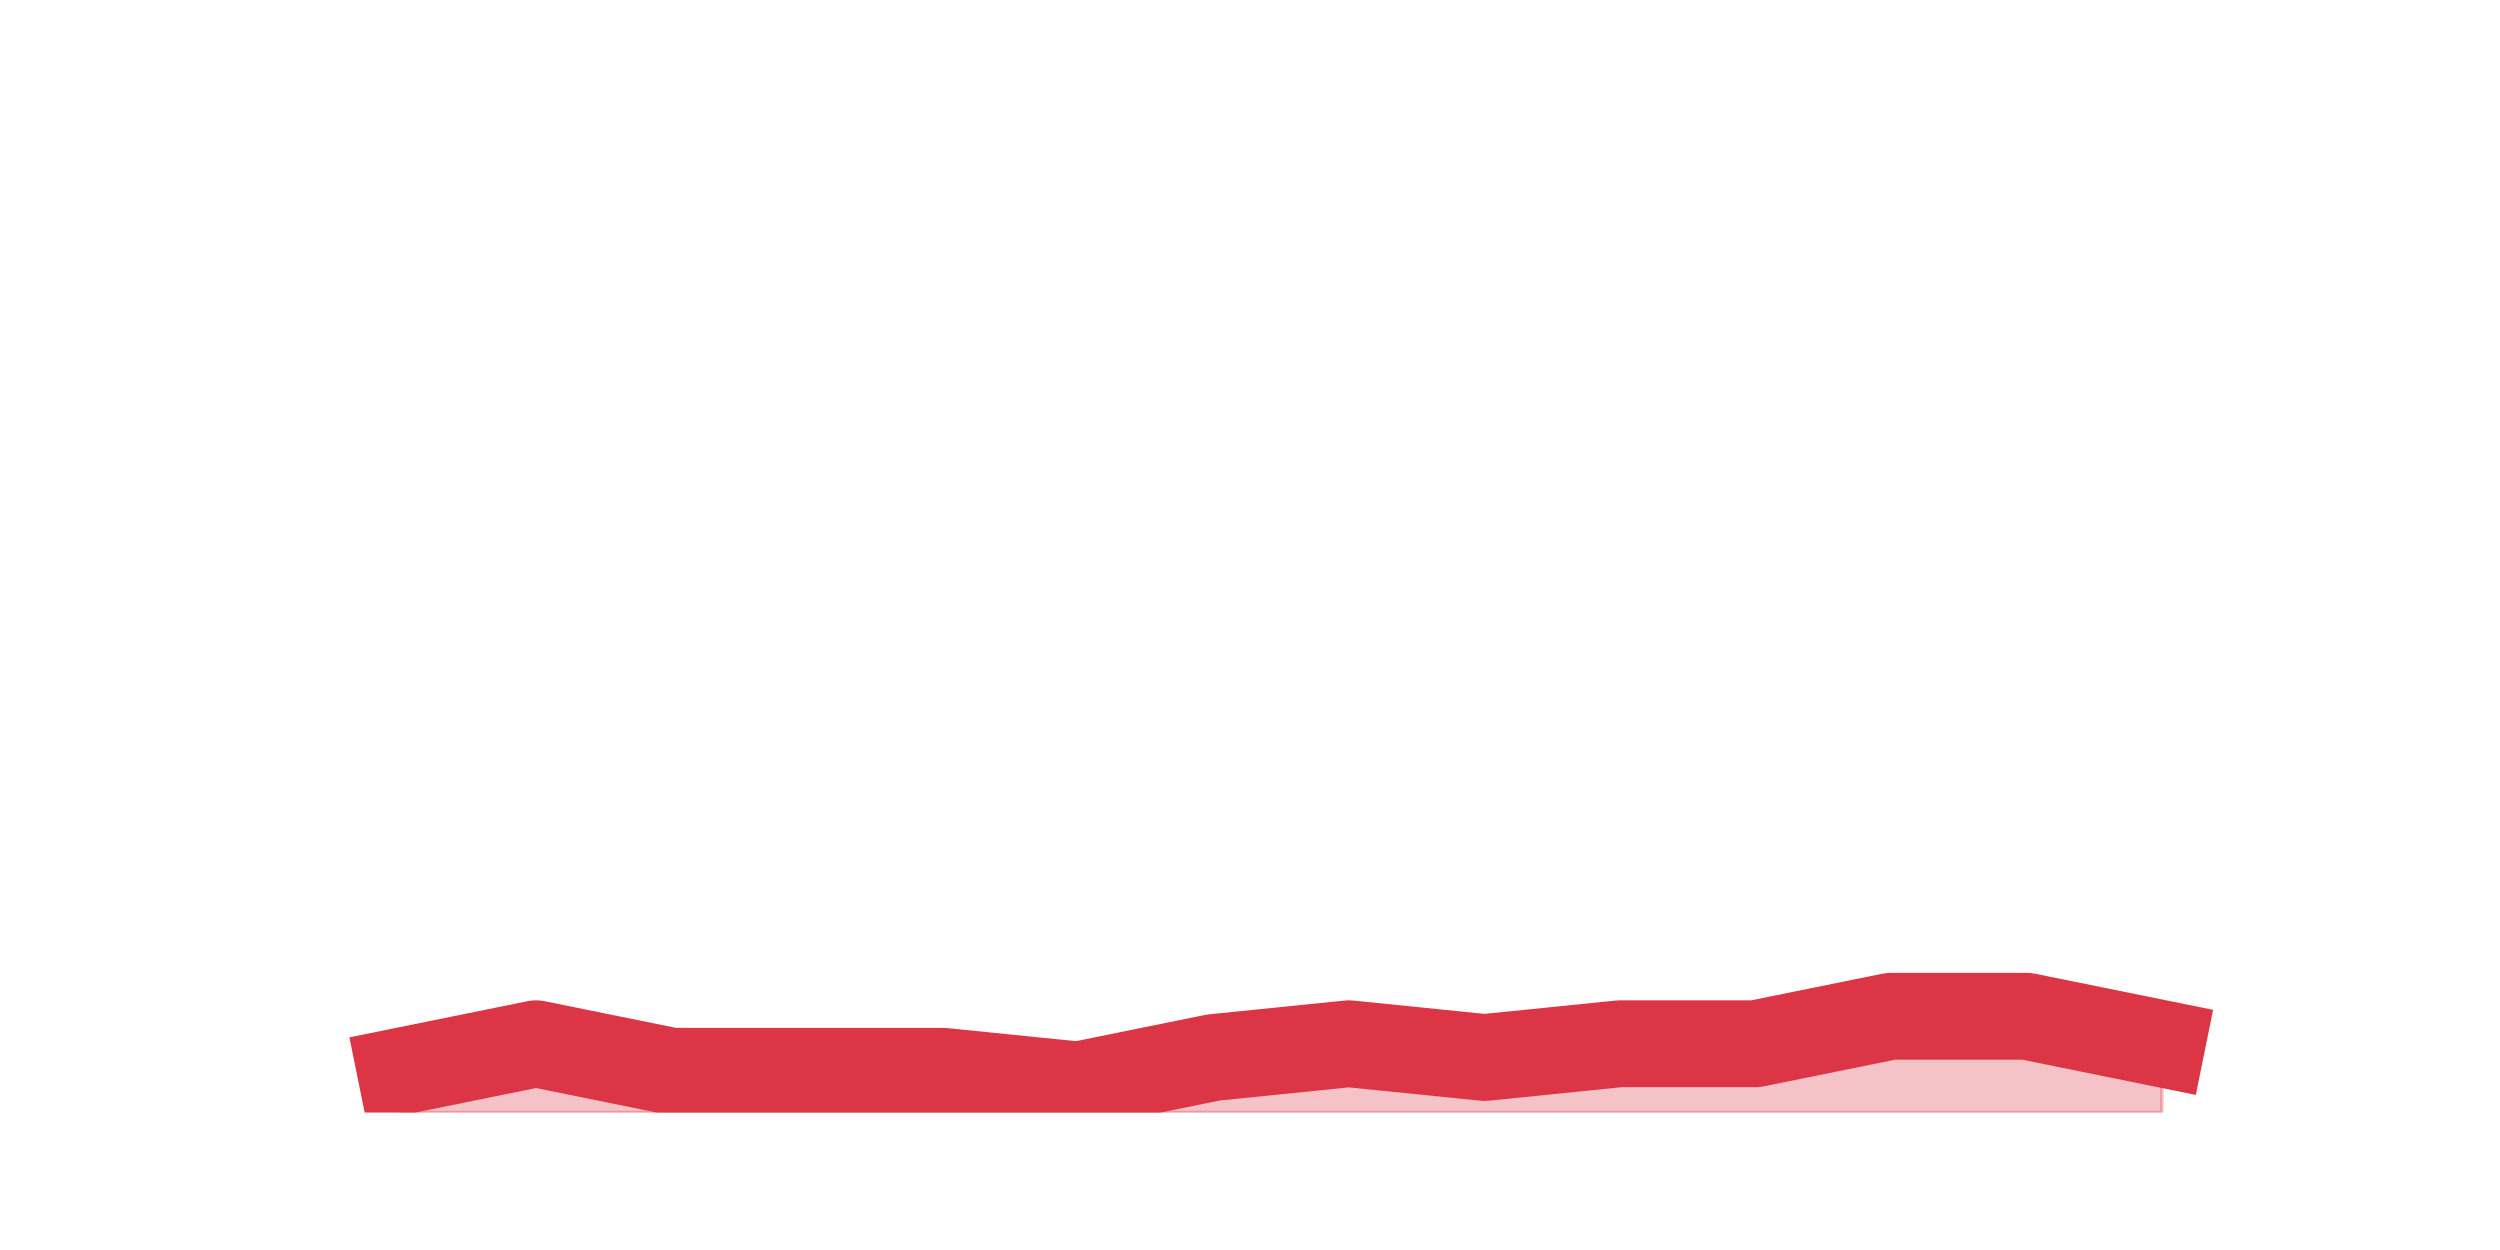
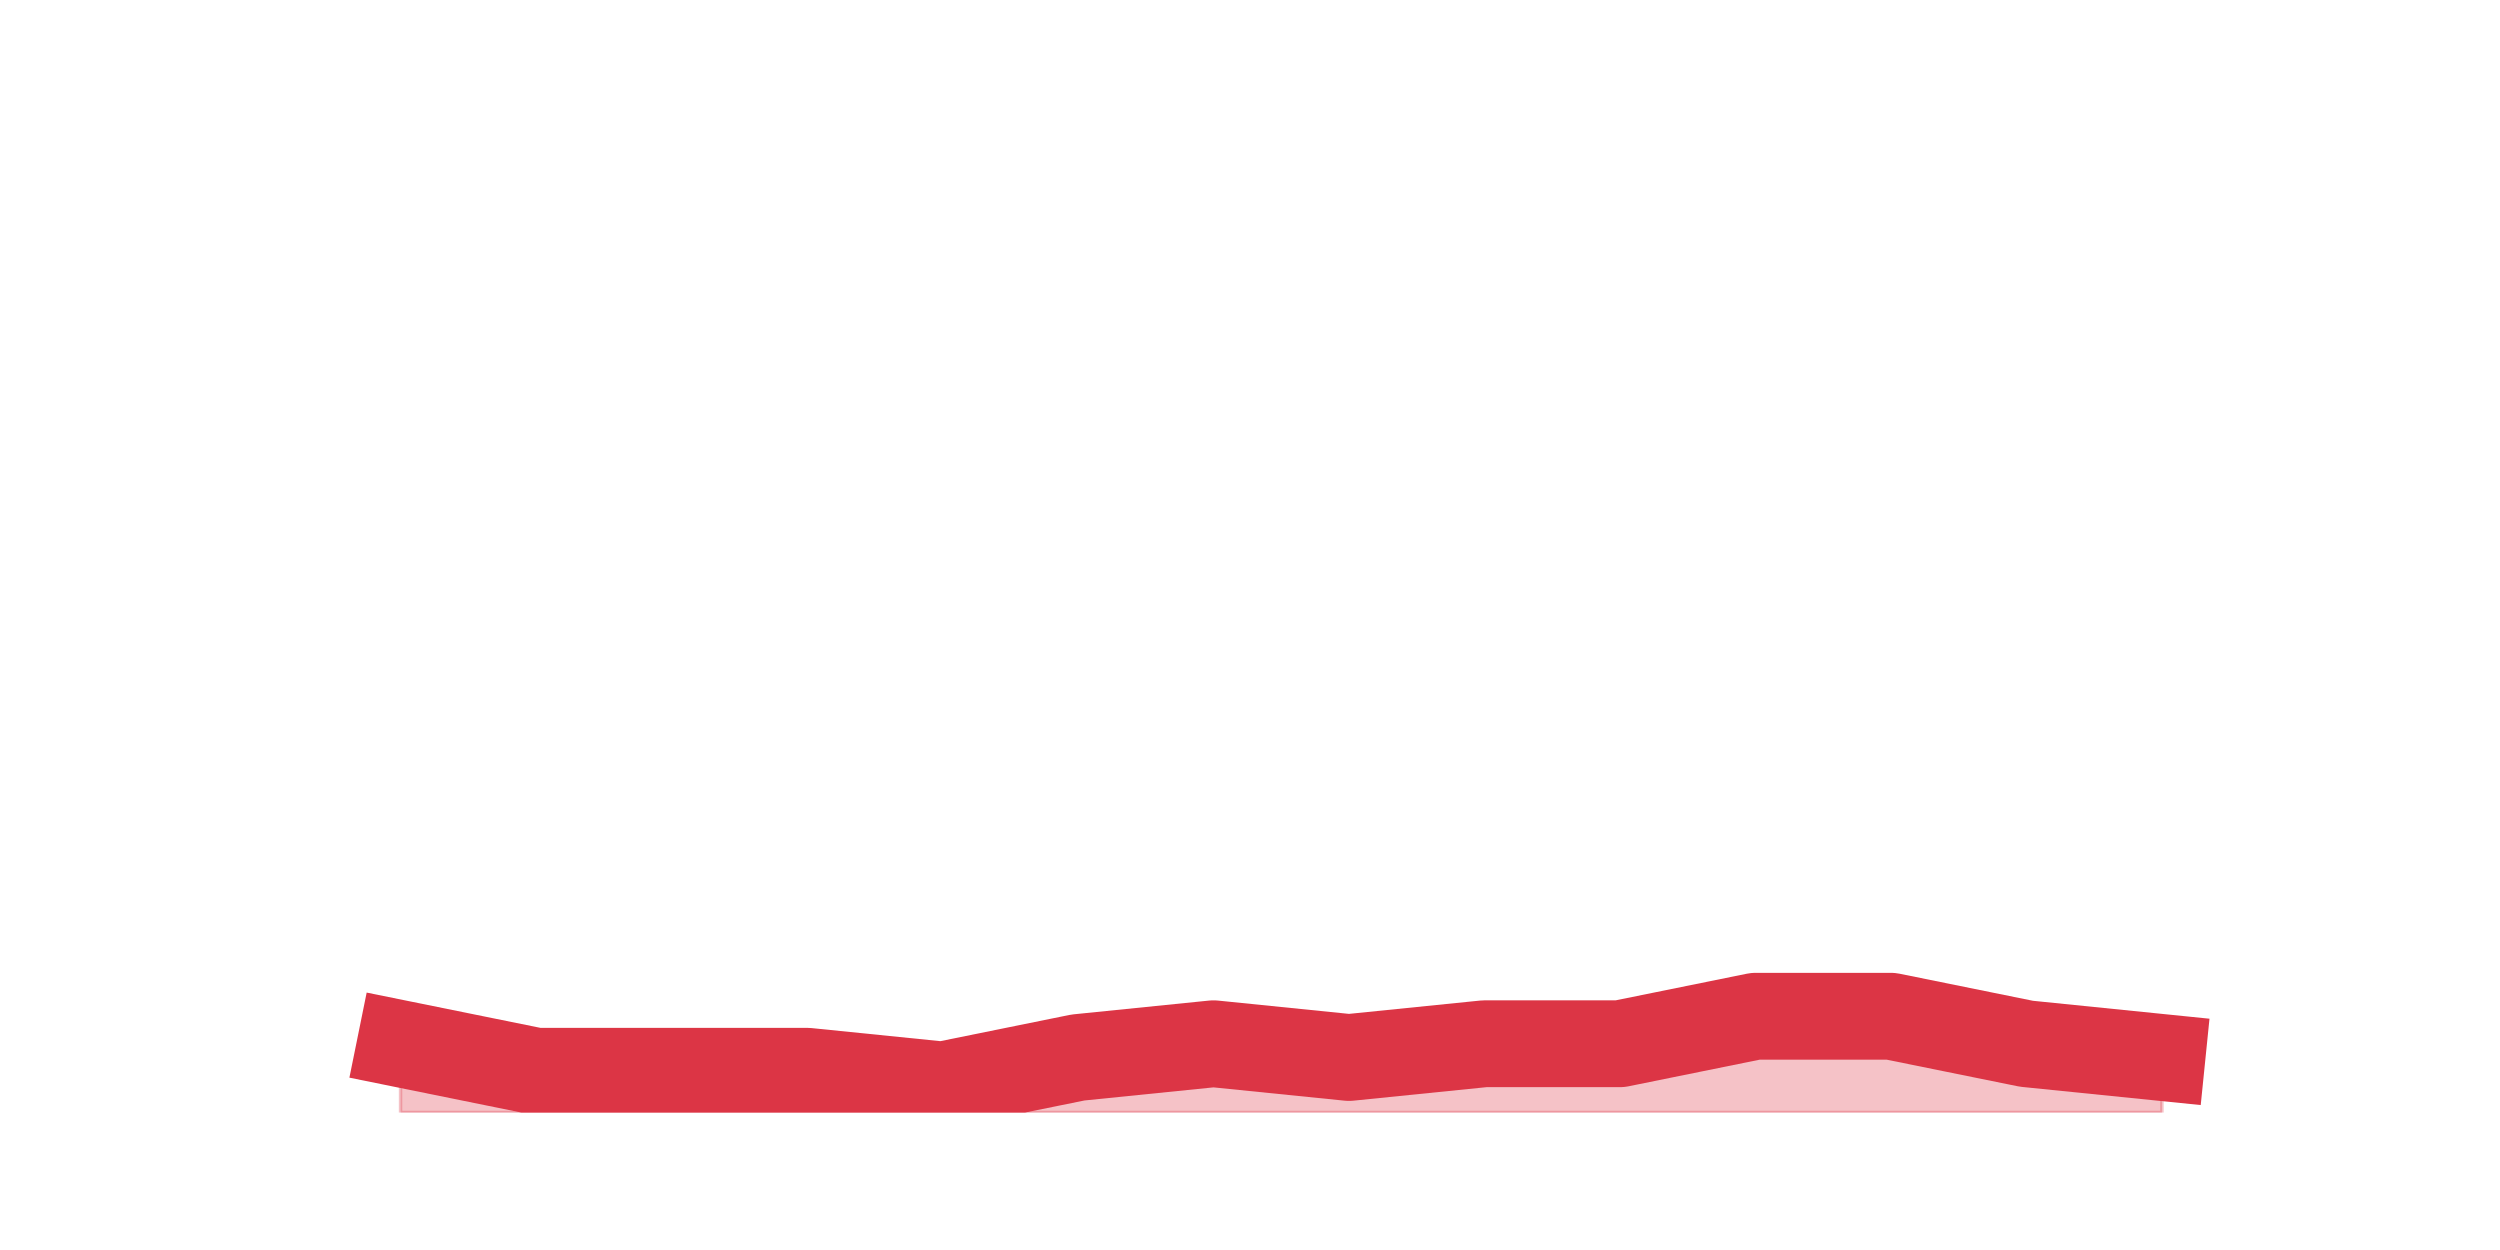
<svg xmlns="http://www.w3.org/2000/svg" xmlns:xlink="http://www.w3.org/1999/xlink" height="360pt" version="1.1" viewBox="0 0 720 360" width="720pt">
  <defs>
    <style type="text/css">*{stroke-linecap:butt;stroke-linejoin:round;}</style>
  </defs>
  <g id="figure_1">
    <g id="patch_1">
      <path d="M 0 360  L 720 360  L 720 0  L 0 0  z " style="fill:none;" />
    </g>
    <g id="axes_1">
      <g id="matplotlib.axis_1" />
      <g id="matplotlib.axis_2" />
      <g id="PolyCollection_1">
        <defs>
-           <path d="M 115.364 -51.48  L 115.364 -39.6  L 154.385 -39.6  L 193.406 -39.6  L 232.427 -39.6  L 271.448 -39.6  L 310.469 -39.6  L 349.49 -39.6  L 388.51 -39.6  L 427.531 -39.6  L 466.552 -39.6  L 505.573 -39.6  L 544.594 -39.6  L 583.615 -39.6  L 622.636 -39.6  L 622.636 -59.4  L 622.636 -59.4  L 583.615 -67.32  L 544.594 -67.32  L 505.573 -59.4  L 466.552 -59.4  L 427.531 -55.44  L 388.51 -59.4  L 349.49 -55.44  L 310.469 -47.52  L 271.448 -51.48  L 232.427 -51.48  L 193.406 -51.48  L 154.385 -59.4  L 115.364 -51.48  z " id="mb24e4d5d1f" style="stroke:#dc3545;stroke-opacity:0.3;" />
+           <path d="M 115.364 -59.4  L 115.364 -39.6  L 154.385 -39.6  L 193.406 -39.6  L 232.427 -39.6  L 271.448 -39.6  L 310.469 -39.6  L 349.49 -39.6  L 388.51 -39.6  L 427.531 -39.6  L 466.552 -39.6  L 505.573 -39.6  L 544.594 -39.6  L 583.615 -39.6  L 622.636 -39.6  L 622.636 -55.44  L 622.636 -55.44  L 583.615 -59.4  L 544.594 -67.32  L 505.573 -67.32  L 466.552 -59.4  L 427.531 -59.4  L 388.51 -55.44  L 349.49 -59.4  L 310.469 -55.44  L 271.448 -47.52  L 232.427 -51.48  L 193.406 -51.48  L 154.385 -51.48  L 115.364 -59.4  z " id="m035298e270" style="stroke:#dc3545;stroke-opacity:0.3;" />
        </defs>
-         <g clip-path="url(#p04902b3e6f)">
-           <use style="fill:#dc3545;fill-opacity:0.3;stroke:#dc3545;stroke-opacity:0.3;" x="0" xlink:href="#mb24e4d5d1f" y="360" />
+         <g clip-path="url(#p9da2b45bd5)">
+           <use style="fill:#dc3545;fill-opacity:0.3;stroke:#dc3545;stroke-opacity:0.3;" x="0" xlink:href="#m035298e270" y="360" />
        </g>
      </g>
      <g id="line2d_1">
-         <path clip-path="url(#p04902b3e6f)" d="M 115.364 308.52  L 154.385 300.6  L 193.406 308.52  L 232.427 308.52  L 271.448 308.52  L 310.469 312.48  L 349.49 304.56  L 388.51 300.6  L 427.531 304.56  L 466.552 300.6  L 505.573 300.6  L 544.594 292.68  L 583.615 292.68  L 622.636 300.6  " style="fill:none;stroke:#dc3545;stroke-linecap:square;stroke-width:25;" />
+         <path clip-path="url(#p9da2b45bd5)" d="M 115.364 300.6  L 154.385 308.52  L 193.406 308.52  L 232.427 308.52  L 271.448 312.48  L 310.469 304.56  L 349.49 300.6  L 388.51 304.56  L 427.531 300.6  L 466.552 300.6  L 505.573 292.68  L 544.594 292.68  L 583.615 300.6  L 622.636 304.56  " style="fill:none;stroke:#dc3545;stroke-linecap:square;stroke-width:25;" />
      </g>
    </g>
  </g>
  <defs>
-     <clipPath id="p04902b3e6f">
+     <clipPath id="p9da2b45bd5">
      <rect height="277.2" width="558" x="90" y="43.2" />
    </clipPath>
  </defs>
</svg>
